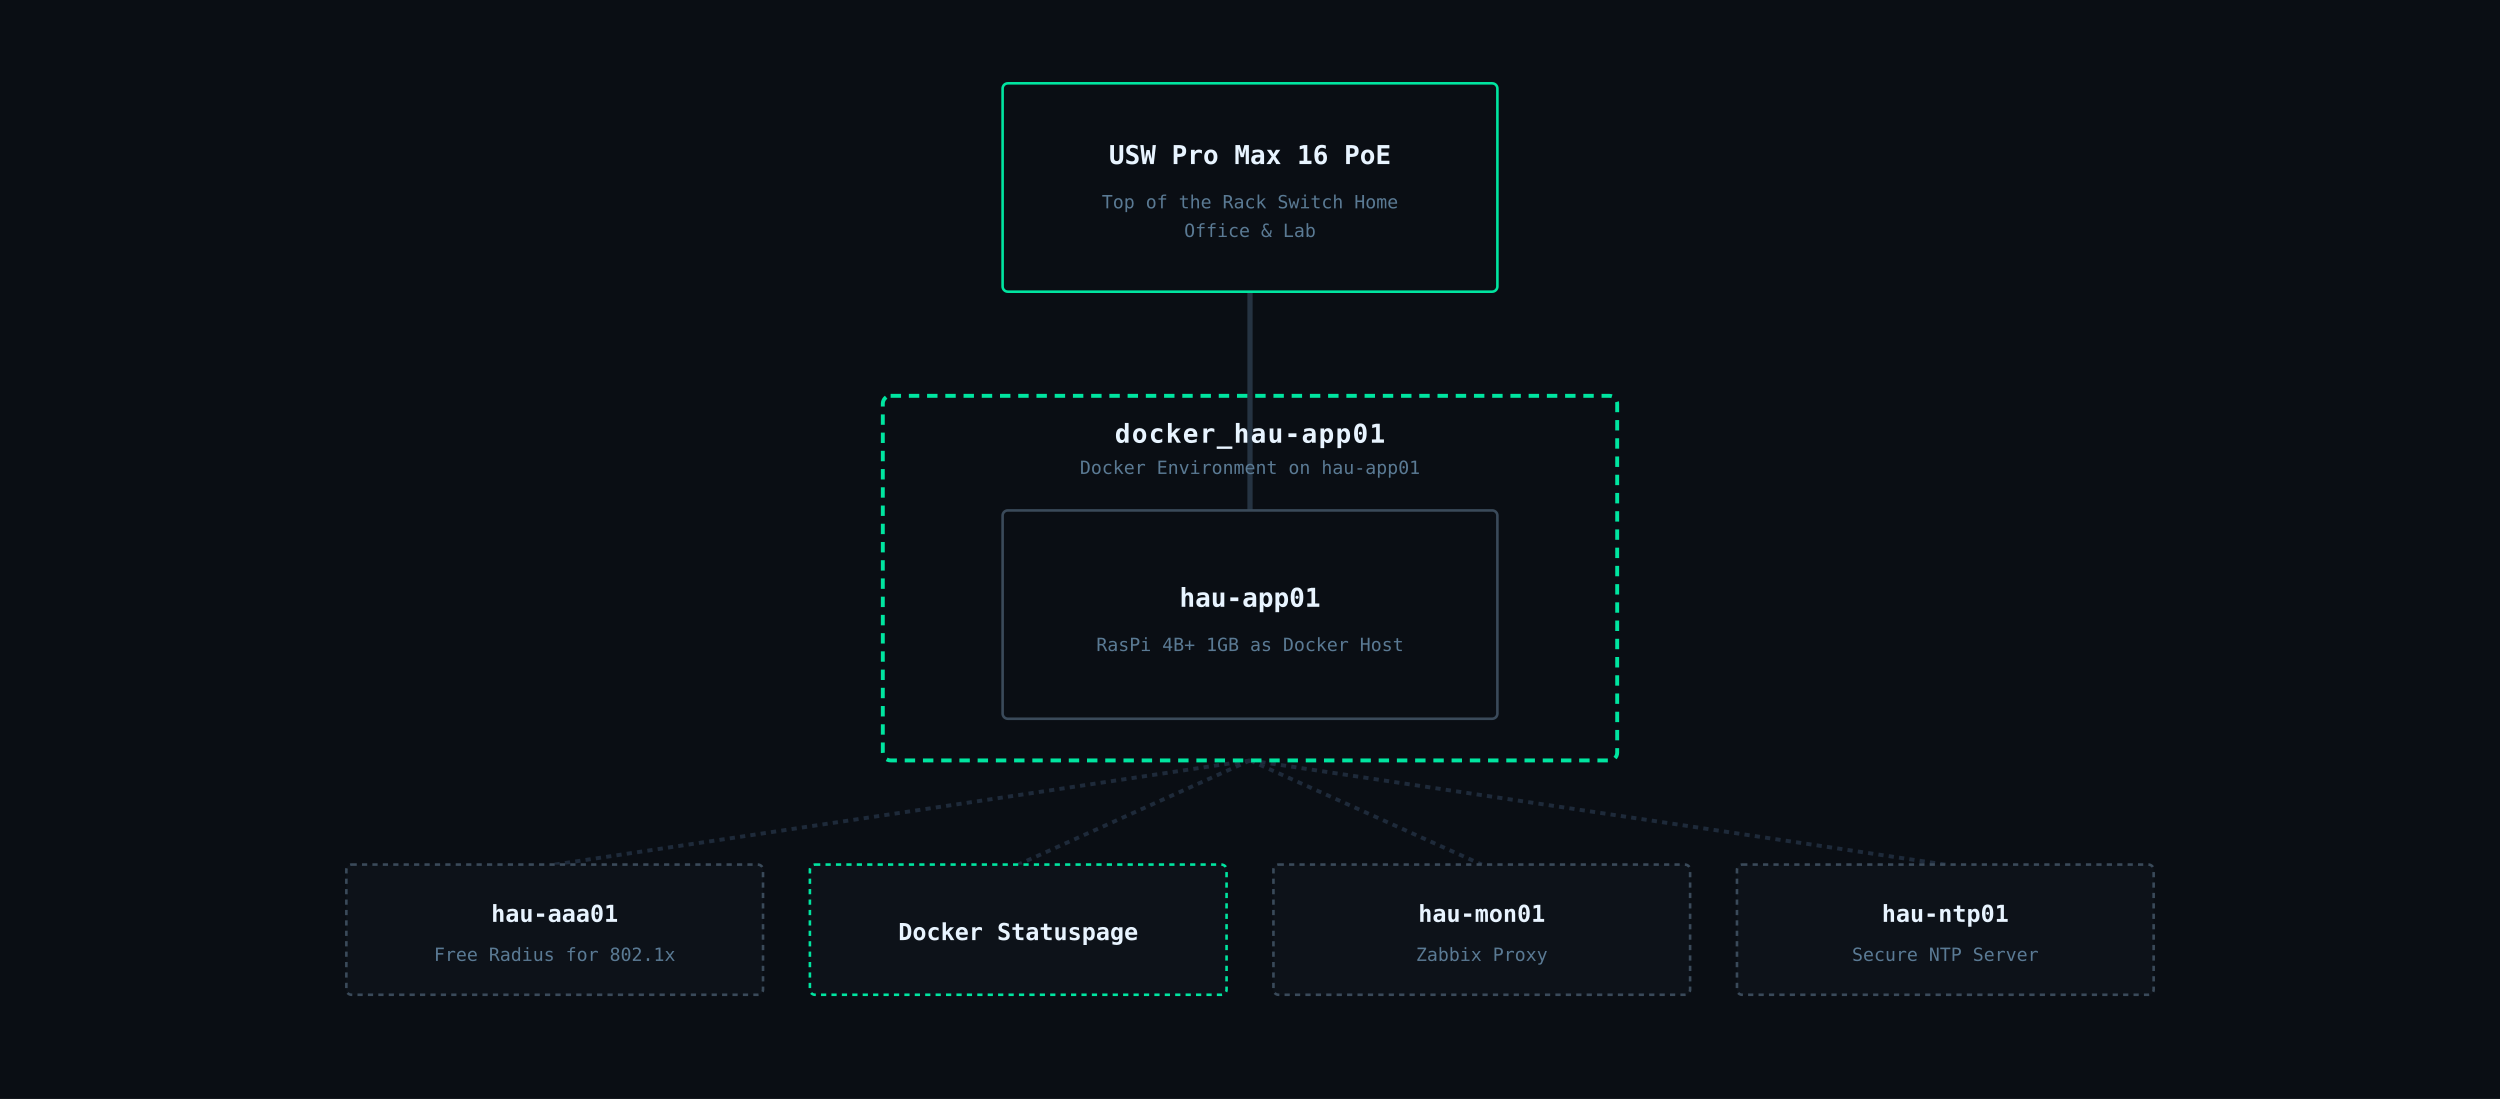
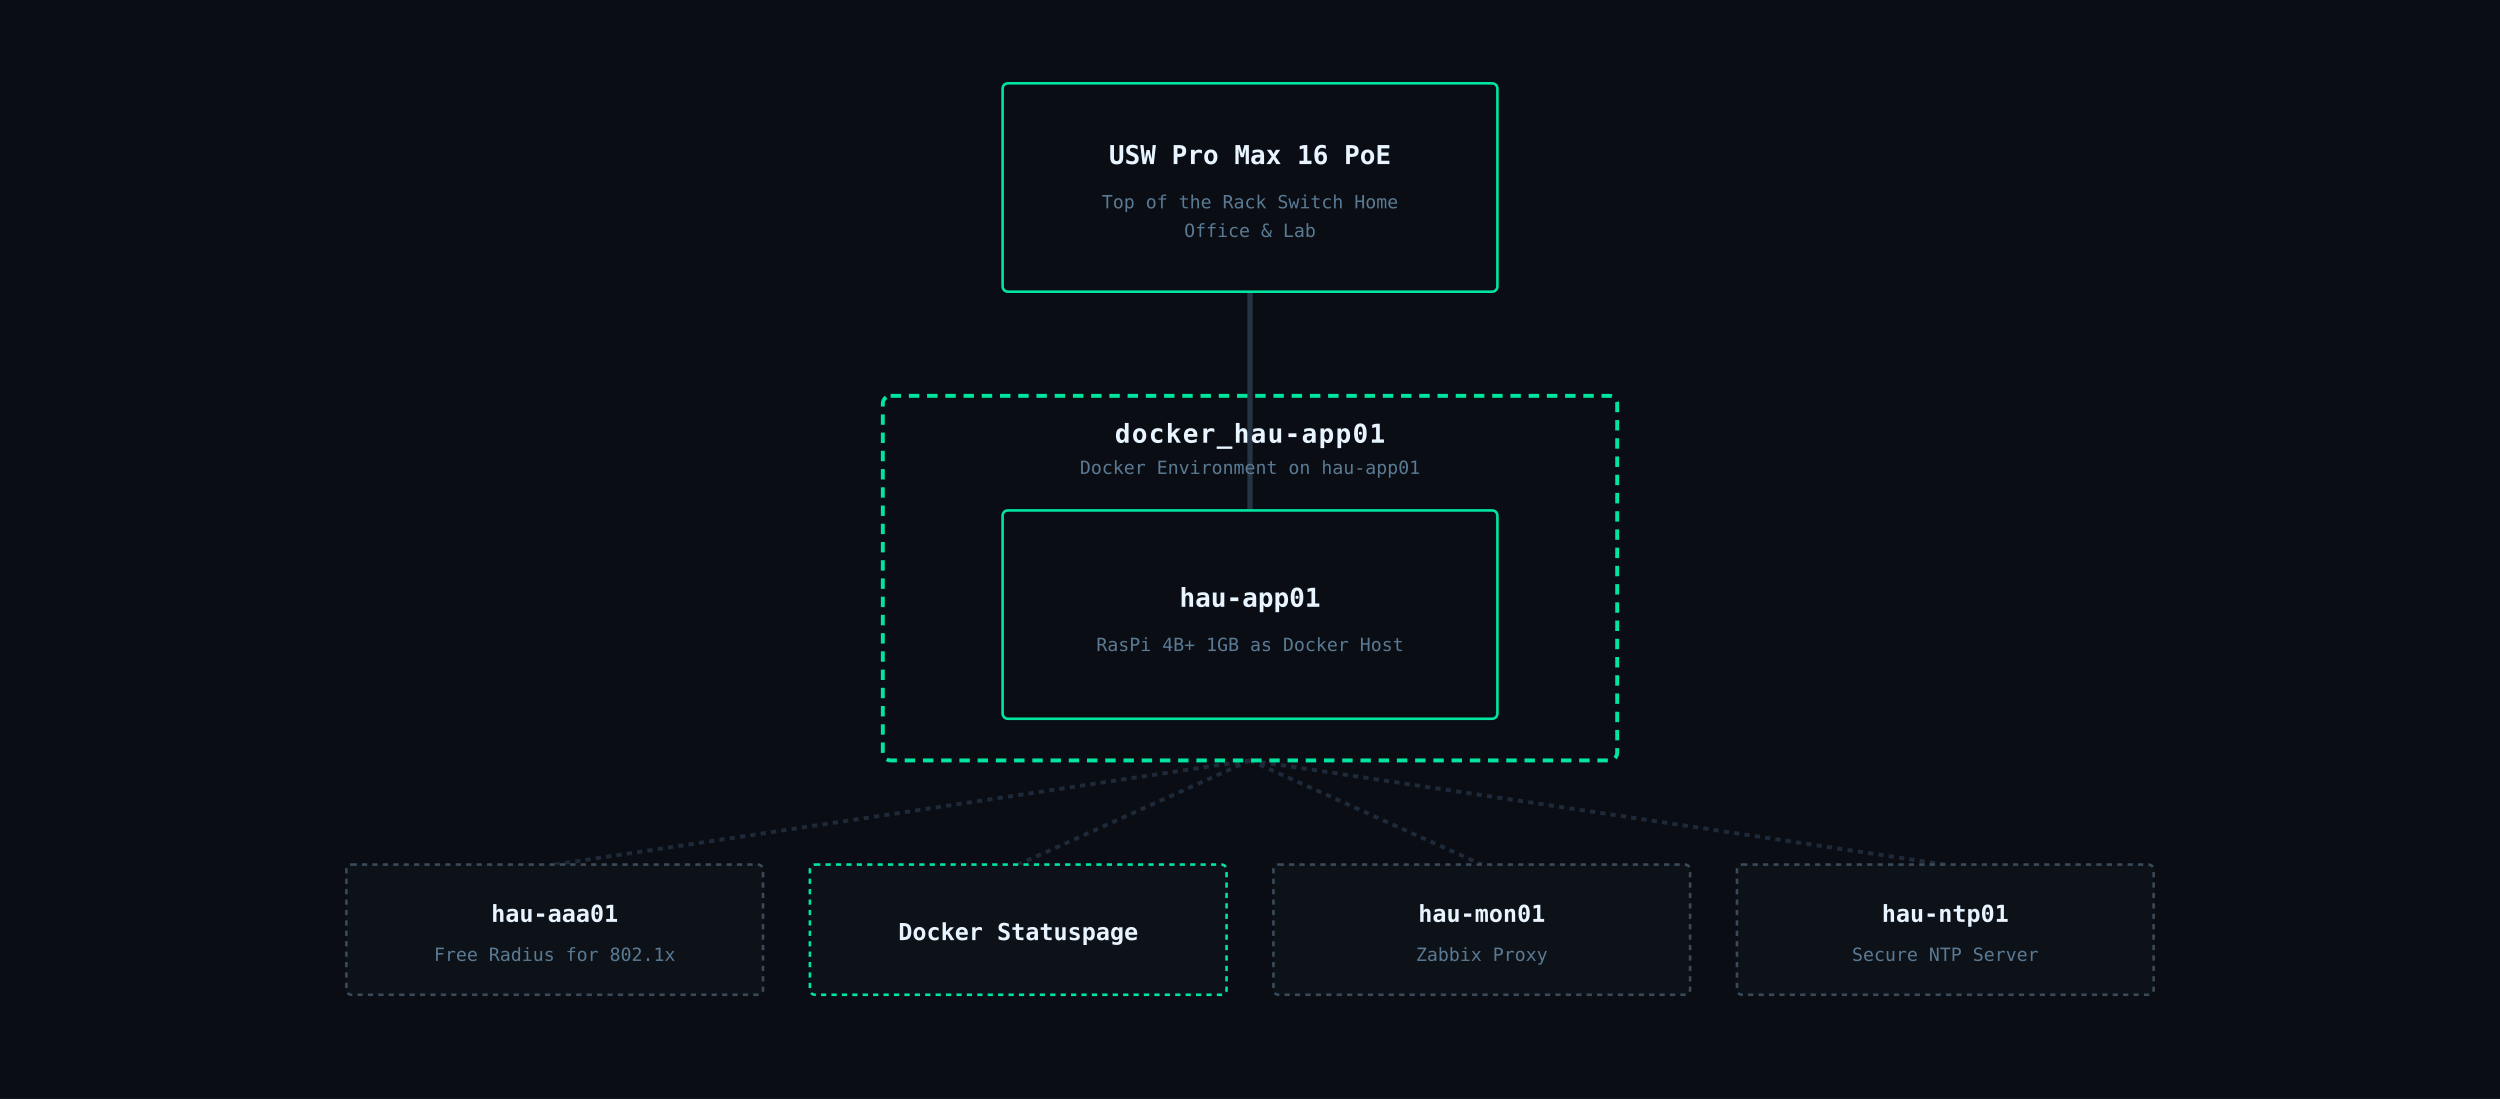
<svg xmlns="http://www.w3.org/2000/svg" viewBox="0 0 960 422" font-family="IBM Plex Mono, monospace">
  <rect width="960" height="422" fill="#0a0e14" />
  <line x1="480" y1="112" x2="480" y2="196" stroke="#2a3a4a" stroke-width="2" opacity="0.85" />
  <line x1="480" y1="292" x2="213" y2="332" stroke="#1e2a3a" stroke-width="1.5" stroke-dasharray="2,2" />
  <line x1="480" y1="292" x2="391" y2="332" stroke="#1e2a3a" stroke-width="1.5" stroke-dasharray="2,2" />
  <line x1="480" y1="292" x2="569" y2="332" stroke="#1e2a3a" stroke-width="1.5" stroke-dasharray="2,2" />
  <line x1="480" y1="292" x2="747" y2="332" stroke="#1e2a3a" stroke-width="1.5" stroke-dasharray="2,2" />
  <rect x="385" y="32" width="190" height="80" rx="2" fill="#0a0e14" stroke="#00e5a0" stroke-width="1" />
  <text x="480" y="63" text-anchor="middle" fill="#e8f4ff" font-size="10" font-weight="600">USW Pro Max 16 PoE</text>
  <text x="480" y="80" text-anchor="middle" fill="#5a7a94" font-size="7">Top of the Rack Switch Home</text>
  <text x="480" y="91" text-anchor="middle" fill="#5a7a94" font-size="7">Office &amp; Lab</text>
  <rect x="339" y="152" width="282" height="140" rx="3" fill="none" stroke="#00e5a0" stroke-width="1.5" stroke-dasharray="4,3" />
  <text x="480" y="170" text-anchor="middle" fill="#e8f4ff" font-size="10" font-weight="600" letter-spacing="0.5">docker_hau-app01</text>
  <text x="480" y="182" text-anchor="middle" fill="#5a7a94" font-size="7">Docker Environment on hau-app01</text>
-   <rect x="385" y="196" width="190" height="80" rx="2" fill="#0a0e14" stroke="#3a4a5a" stroke-width="1" />
+   <rect x="385" y="196" width="190" height="80" rx="2" fill="#0a0e14" stroke="#00e5a0" stroke-width="1" />
  <text x="480" y="233" text-anchor="middle" fill="#e8f4ff" font-size="10" font-weight="600">hau-app01</text>
  <text x="480" y="250" text-anchor="middle" fill="#5a7a94" font-size="7">RasPi 4B+ 1GB as Docker Host</text>
  <rect x="133" y="332" width="160" height="50" rx="2" fill="#0d1219" stroke="#3a4a5a" stroke-width="1" stroke-dasharray="2,2" />
  <text x="213" y="354" text-anchor="middle" fill="#e8f4ff" font-size="9" font-weight="600">hau-aaa01</text>
  <text x="213" y="369" text-anchor="middle" fill="#5a7a94" font-size="7">Free Radius for 802.1x</text>
  <rect x="311" y="332" width="160" height="50" rx="2" fill="#0d1219" stroke="#00e5a0" stroke-width="1" stroke-dasharray="2,2" />
  <text x="391" y="361" text-anchor="middle" fill="#e8f4ff" font-size="9" font-weight="600">Docker Statuspage</text>
  <rect x="489" y="332" width="160" height="50" rx="2" fill="#0d1219" stroke="#3a4a5a" stroke-width="1" stroke-dasharray="2,2" />
  <text x="569" y="354" text-anchor="middle" fill="#e8f4ff" font-size="9" font-weight="600">hau-mon01</text>
  <text x="569" y="369" text-anchor="middle" fill="#5a7a94" font-size="7">Zabbix Proxy</text>
  <rect x="667" y="332" width="160" height="50" rx="2" fill="#0d1219" stroke="#3a4a5a" stroke-width="1" stroke-dasharray="2,2" />
  <text x="747" y="354" text-anchor="middle" fill="#e8f4ff" font-size="9" font-weight="600">hau-ntp01</text>
  <text x="747" y="369" text-anchor="middle" fill="#5a7a94" font-size="7">Secure NTP Server</text>
</svg>
